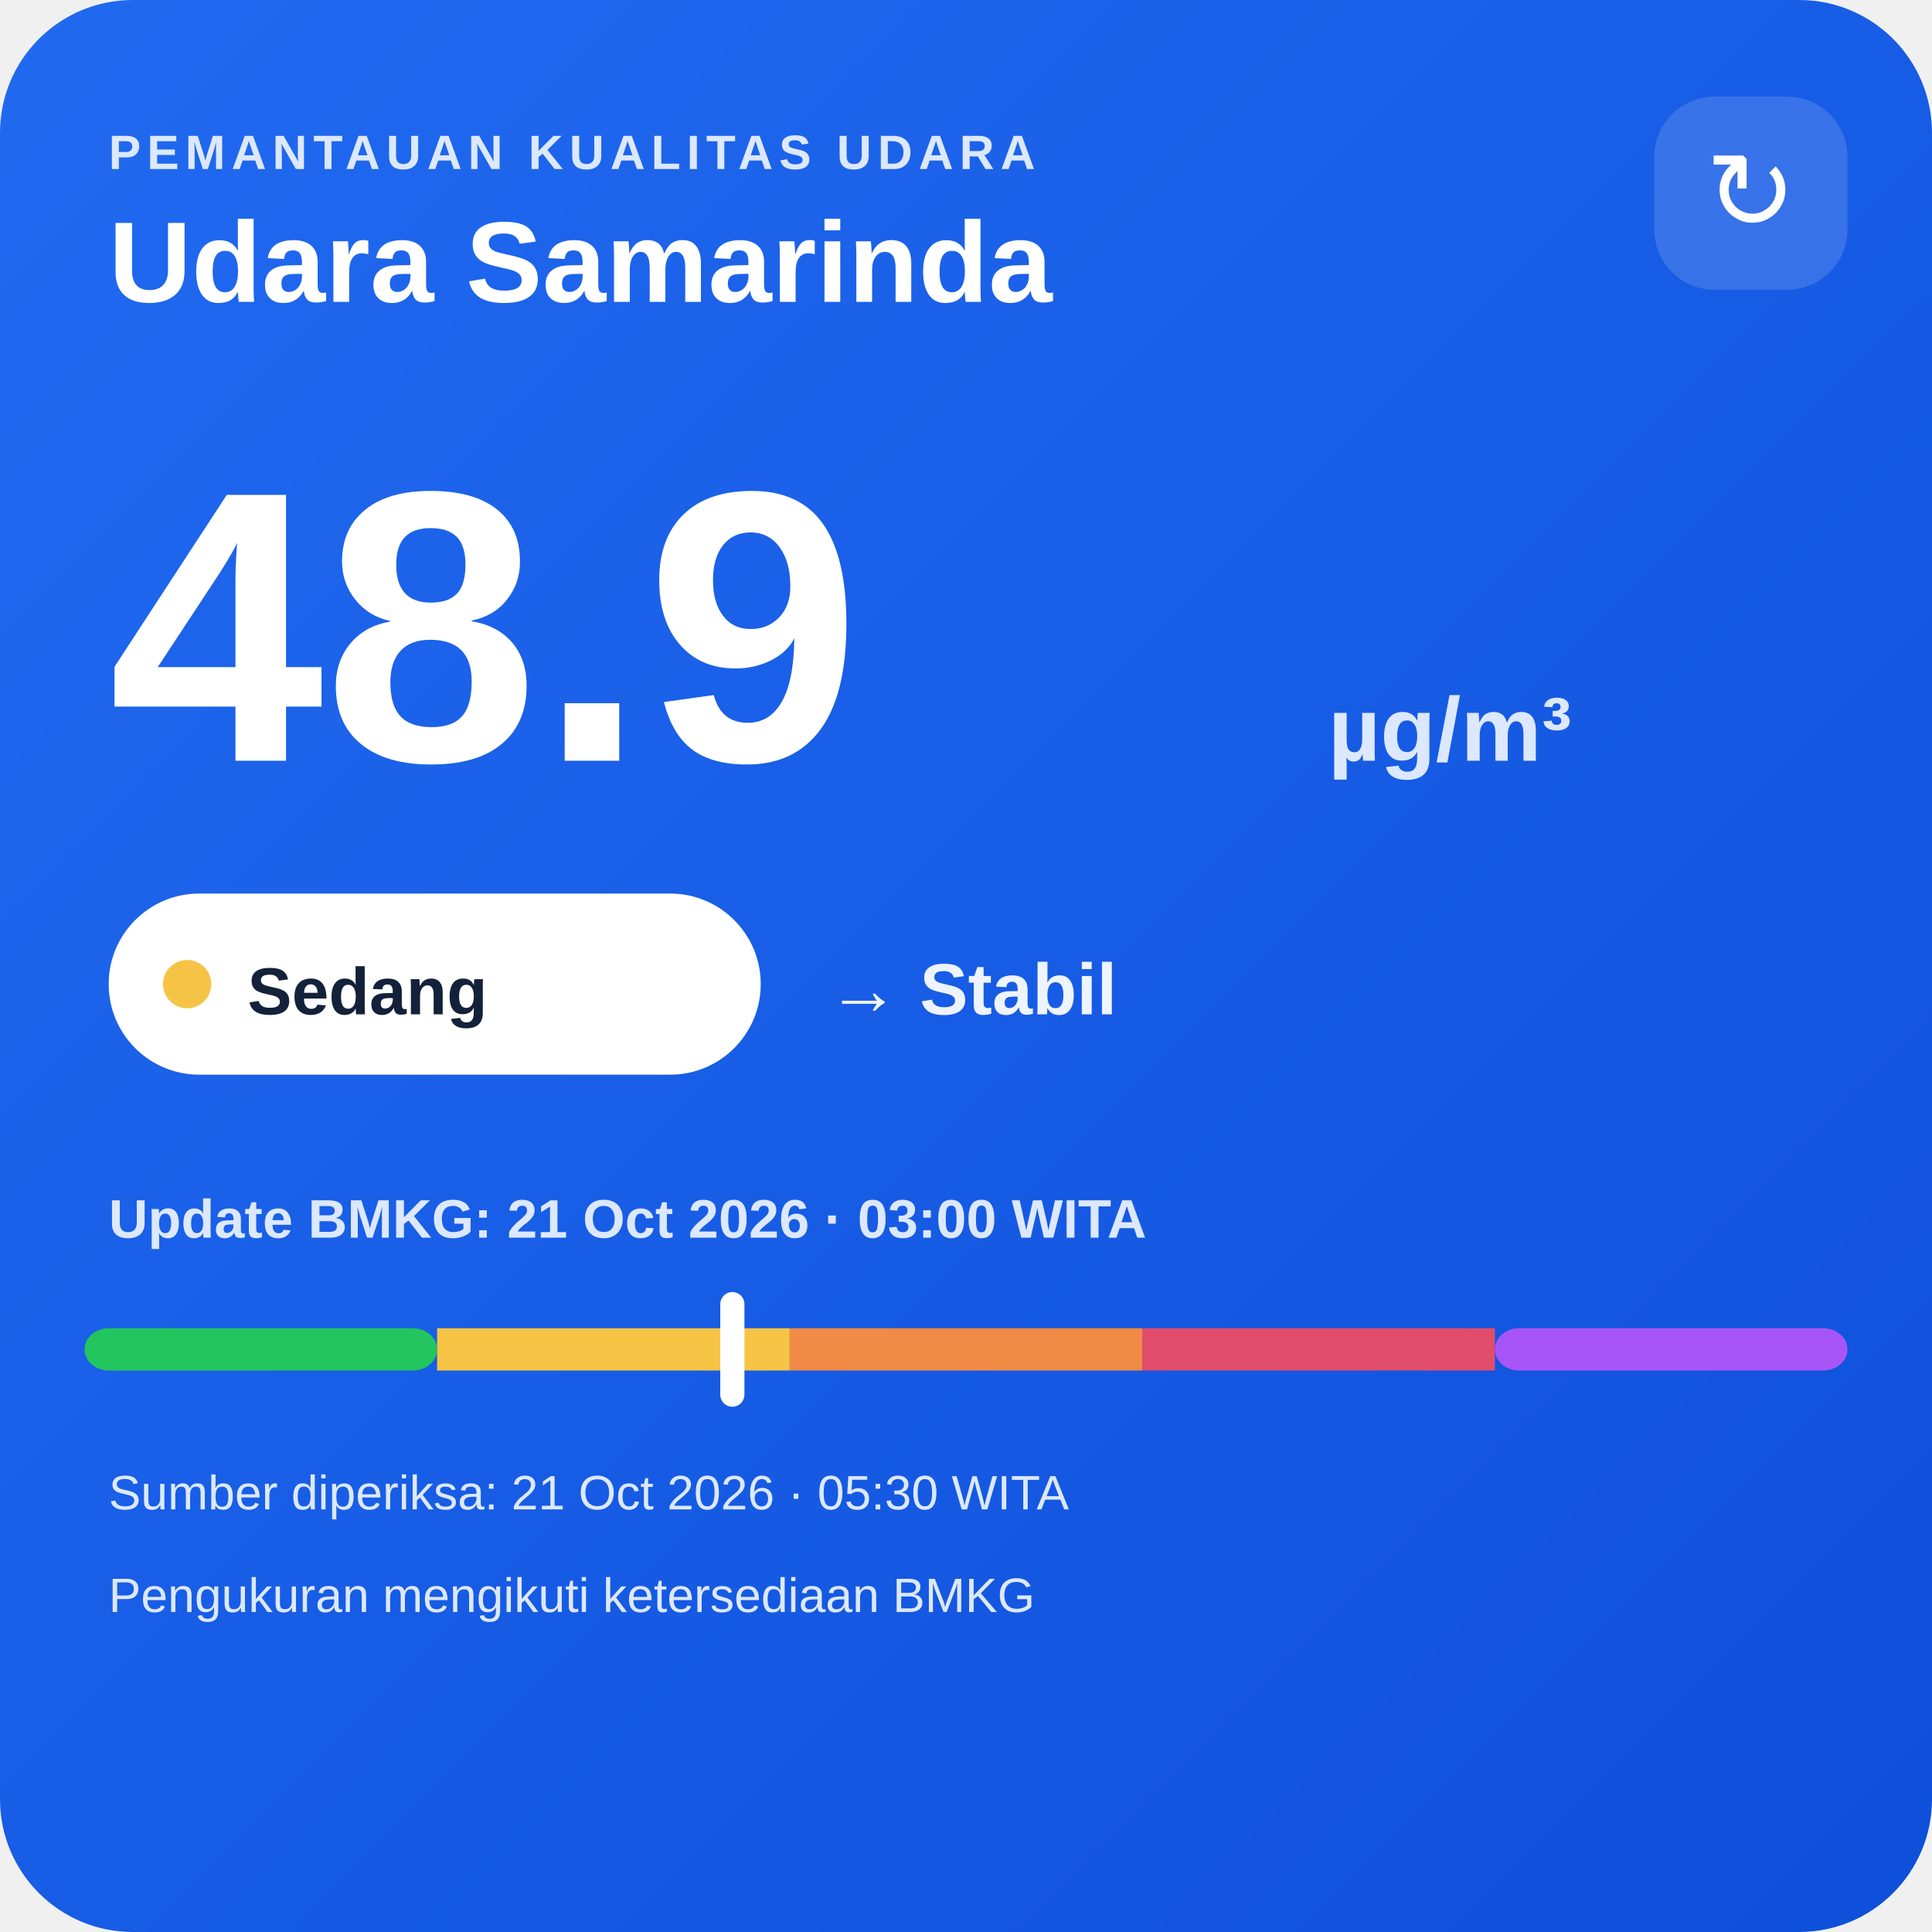
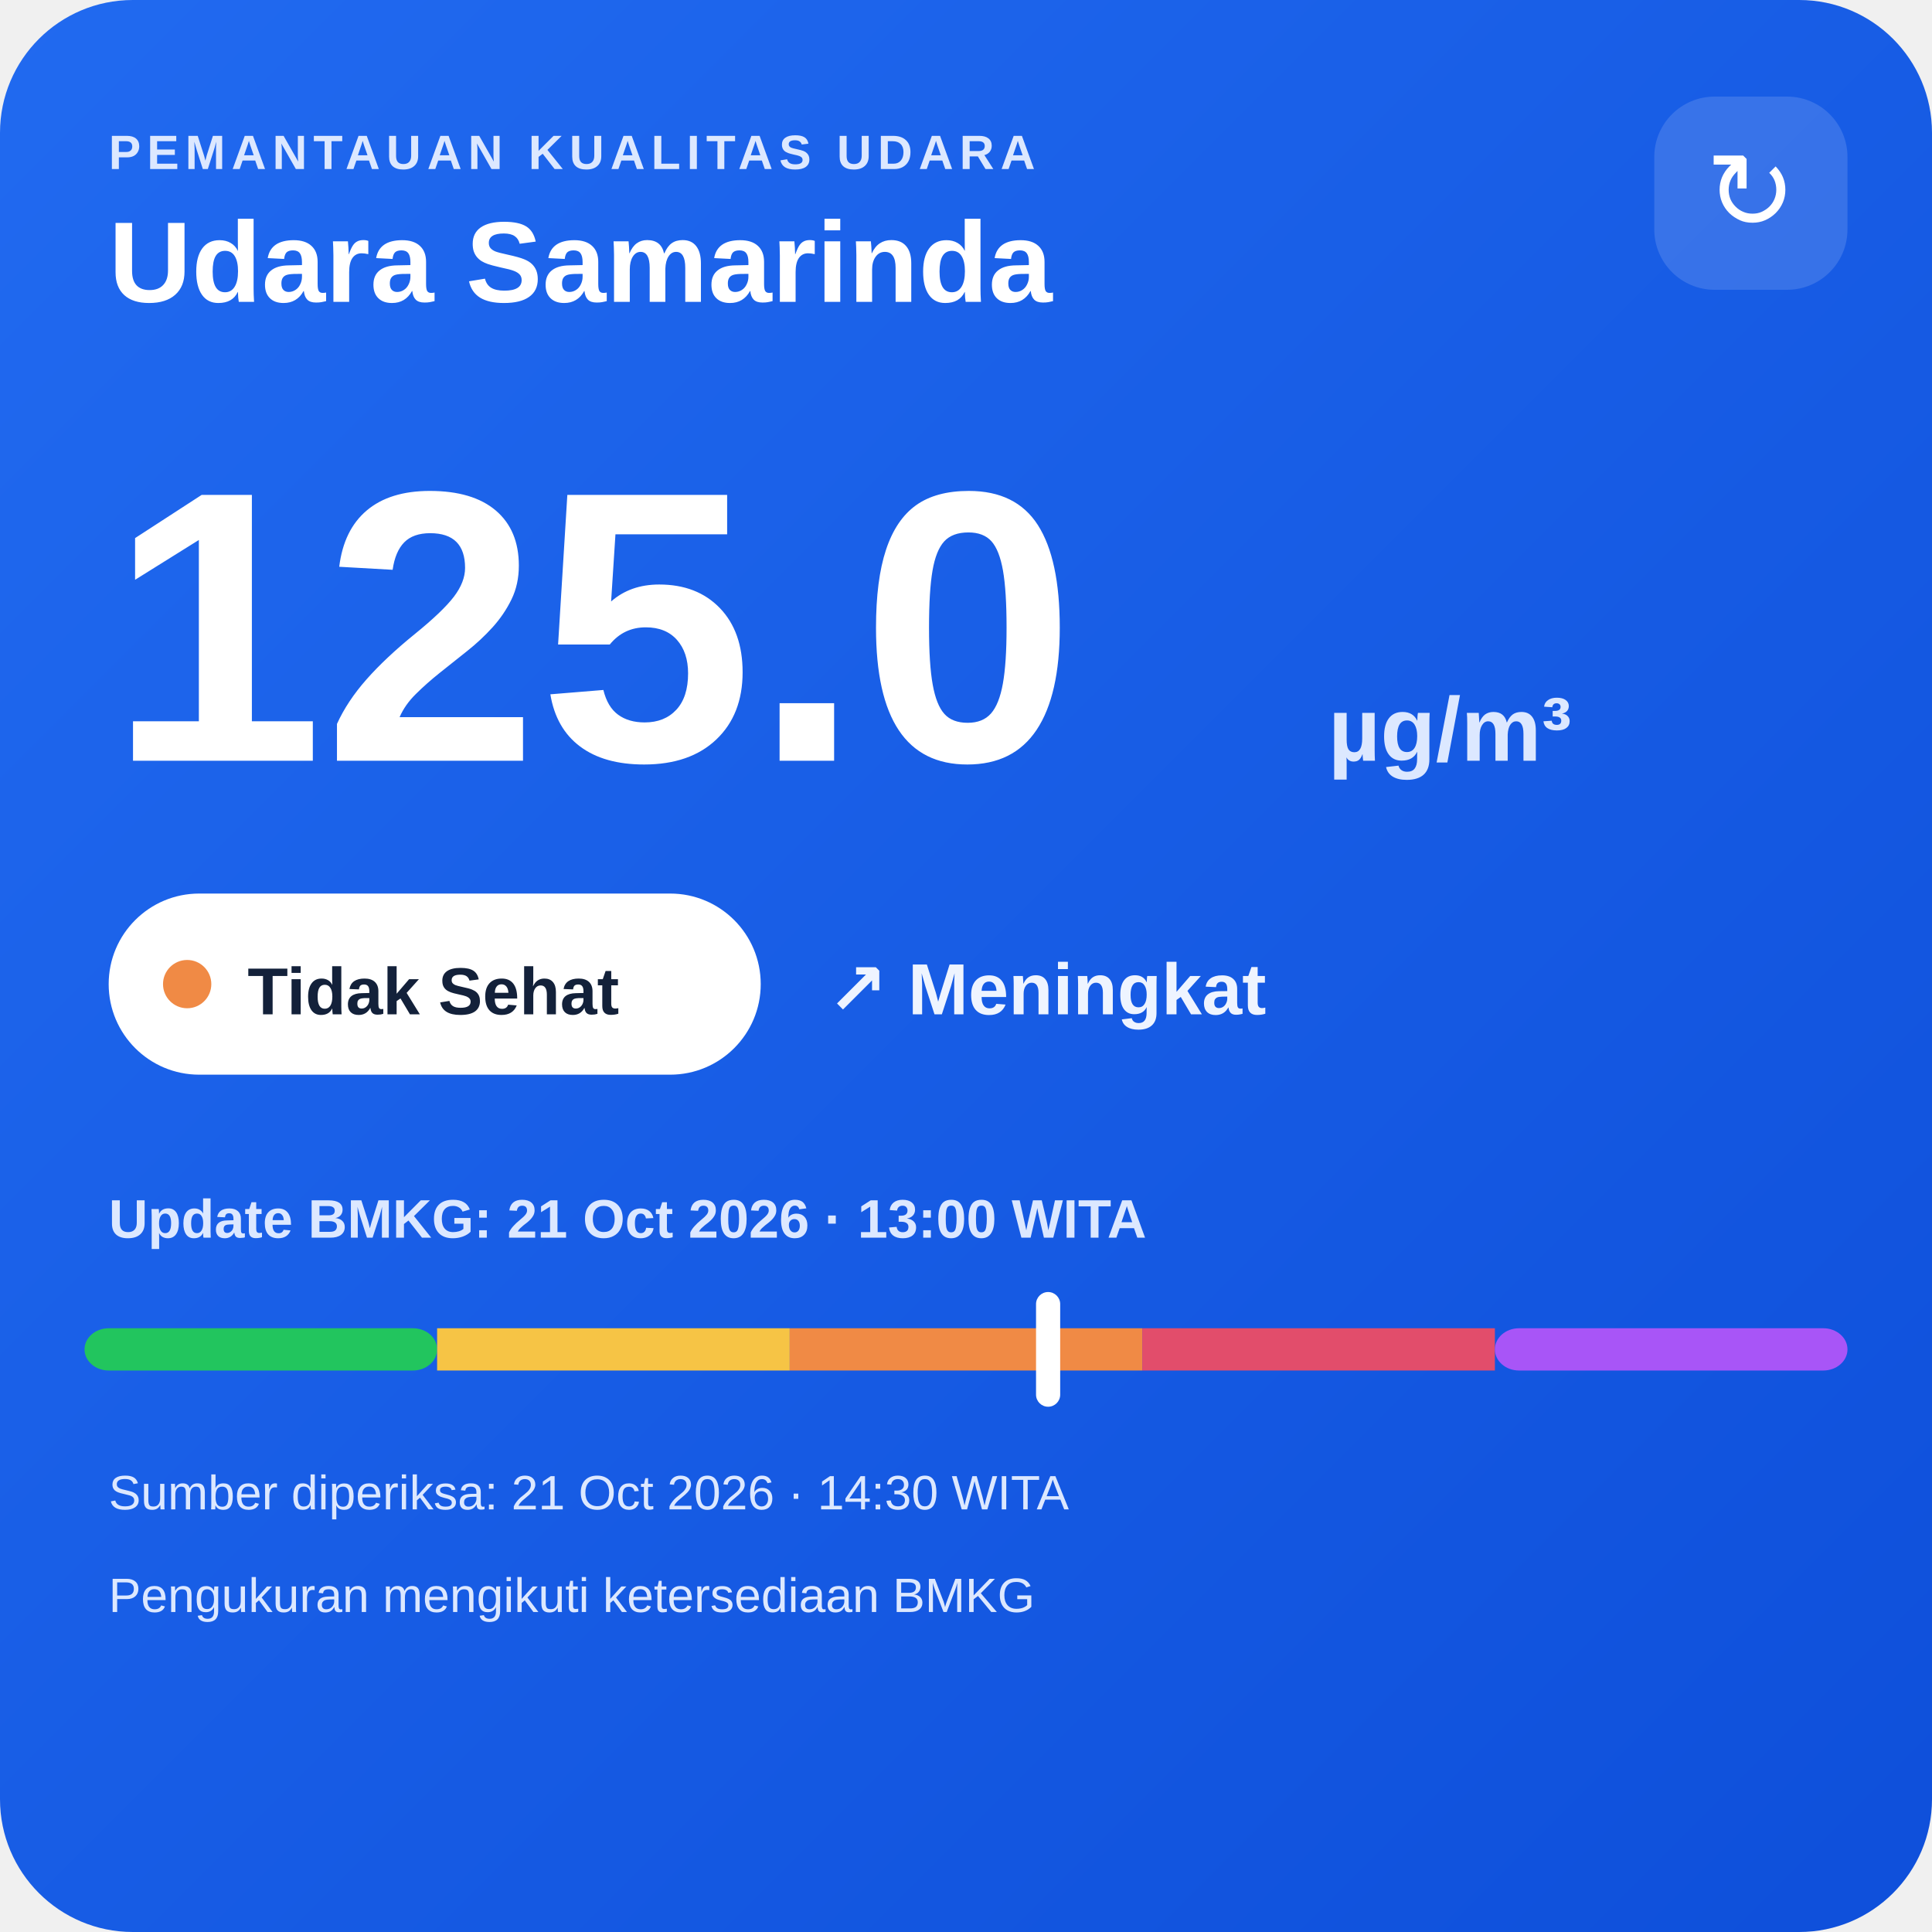
<svg xmlns="http://www.w3.org/2000/svg" width="320" height="320" viewBox="0 0 320 320">
  <defs>
    <linearGradient id="bg" x1="0" y1="0" x2="1" y2="1">
      <stop offset="0" stop-color="#216af0" />
      <stop offset="1" stop-color="#0e4fda" />
    </linearGradient>
  </defs>
  <rect width="320" height="320" rx="22" fill="url(#bg)" />
  <text x="18" y="28" fill="#dce8ff" font-family="Arial,sans-serif" font-size="8" font-weight="700" letter-spacing="1">PEMANTAUAN KUALITAS UDARA</text>
  <text x="18" y="50" fill="#ffffff" font-family="Arial,sans-serif" font-size="19" font-weight="700">Udara Samarinda</text>
  <rect x="274" y="16" width="32" height="32" rx="10" fill="#ffffff" fill-opacity=".14" />
  <text x="290" y="38" text-anchor="middle" fill="#ffffff" font-family="Arial,sans-serif" font-size="18">↻</text>
-   <text x="18" y="126" fill="#ffffff" font-family="Arial,sans-serif" font-size="64" font-weight="800">48.9</text>
+   <text x="18" y="126" fill="#ffffff" font-family="Arial,sans-serif" font-size="64" font-weight="800">125.0</text>
  <text x="220" y="126" fill="#dce8ff" font-family="Arial,sans-serif" font-size="15" font-weight="700">µg/m³</text>
  <rect x="18" y="148" width="108" height="30" rx="15" fill="#ffffff" />
-   <circle cx="31" cy="163" r="4" fill="#f6c445" />
-   <text x="41" y="168" fill="#13213a" font-family="Arial,sans-serif" font-size="11" font-weight="700">Sedang</text>
-   <text x="137" y="168" fill="#eef4ff" font-family="Arial,sans-serif" font-size="12" font-weight="700">→ Stabil</text>
-   <text x="18" y="205" fill="#dce8ff" font-family="Arial,sans-serif" font-size="9" font-weight="700">Update BMKG: 21 Oct 2026 · 03:00 WITA</text>
+   <circle cx="31" cy="163" r="4" fill="#f08a45" />
+   <text x="41" y="168" fill="#13213a" font-family="Arial,sans-serif" font-size="11" font-weight="700">Tidak Sehat</text>
+   <text x="137" y="168" fill="#eef4ff" font-family="Arial,sans-serif" font-size="12" font-weight="700">↗ Meningkat</text>
+   <text x="18" y="205" fill="#dce8ff" font-family="Arial,sans-serif" font-size="9" font-weight="700">Update BMKG: 21 Oct 2026 · 13:00 WITA</text>
  <rect x="14" y="220" width="58.4" height="7" rx="4" fill="#22c55e" />
  <rect x="72.4" y="220" width="58.4" height="7" fill="#f6c445" />
  <rect x="130.8" y="220" width="58.4" height="7" fill="#f08a45" />
  <rect x="189.2" y="220" width="58.4" height="7" fill="#e24d6b" />
  <rect x="247.6" y="220" width="58.4" height="7" rx="4" fill="#a855f7" />
-   <rect x="119.3" y="214" width="4" height="19" rx="2" fill="#ffffff" />
-   <text x="18" y="250" fill="#dce8ff" font-family="Arial,sans-serif" font-size="8">Sumber diperiksa: 21 Oct 2026 · 05:30 WITA</text>
+   <rect x="171.6" y="214" width="4" height="19" rx="2" fill="#ffffff" />
+   <text x="18" y="250" fill="#dce8ff" font-family="Arial,sans-serif" font-size="8">Sumber diperiksa: 21 Oct 2026 · 14:30 WITA</text>
  <text x="18" y="267" fill="#dce8ff" font-family="Arial,sans-serif" font-size="8">Pengukuran mengikuti ketersediaan BMKG</text>
</svg>
